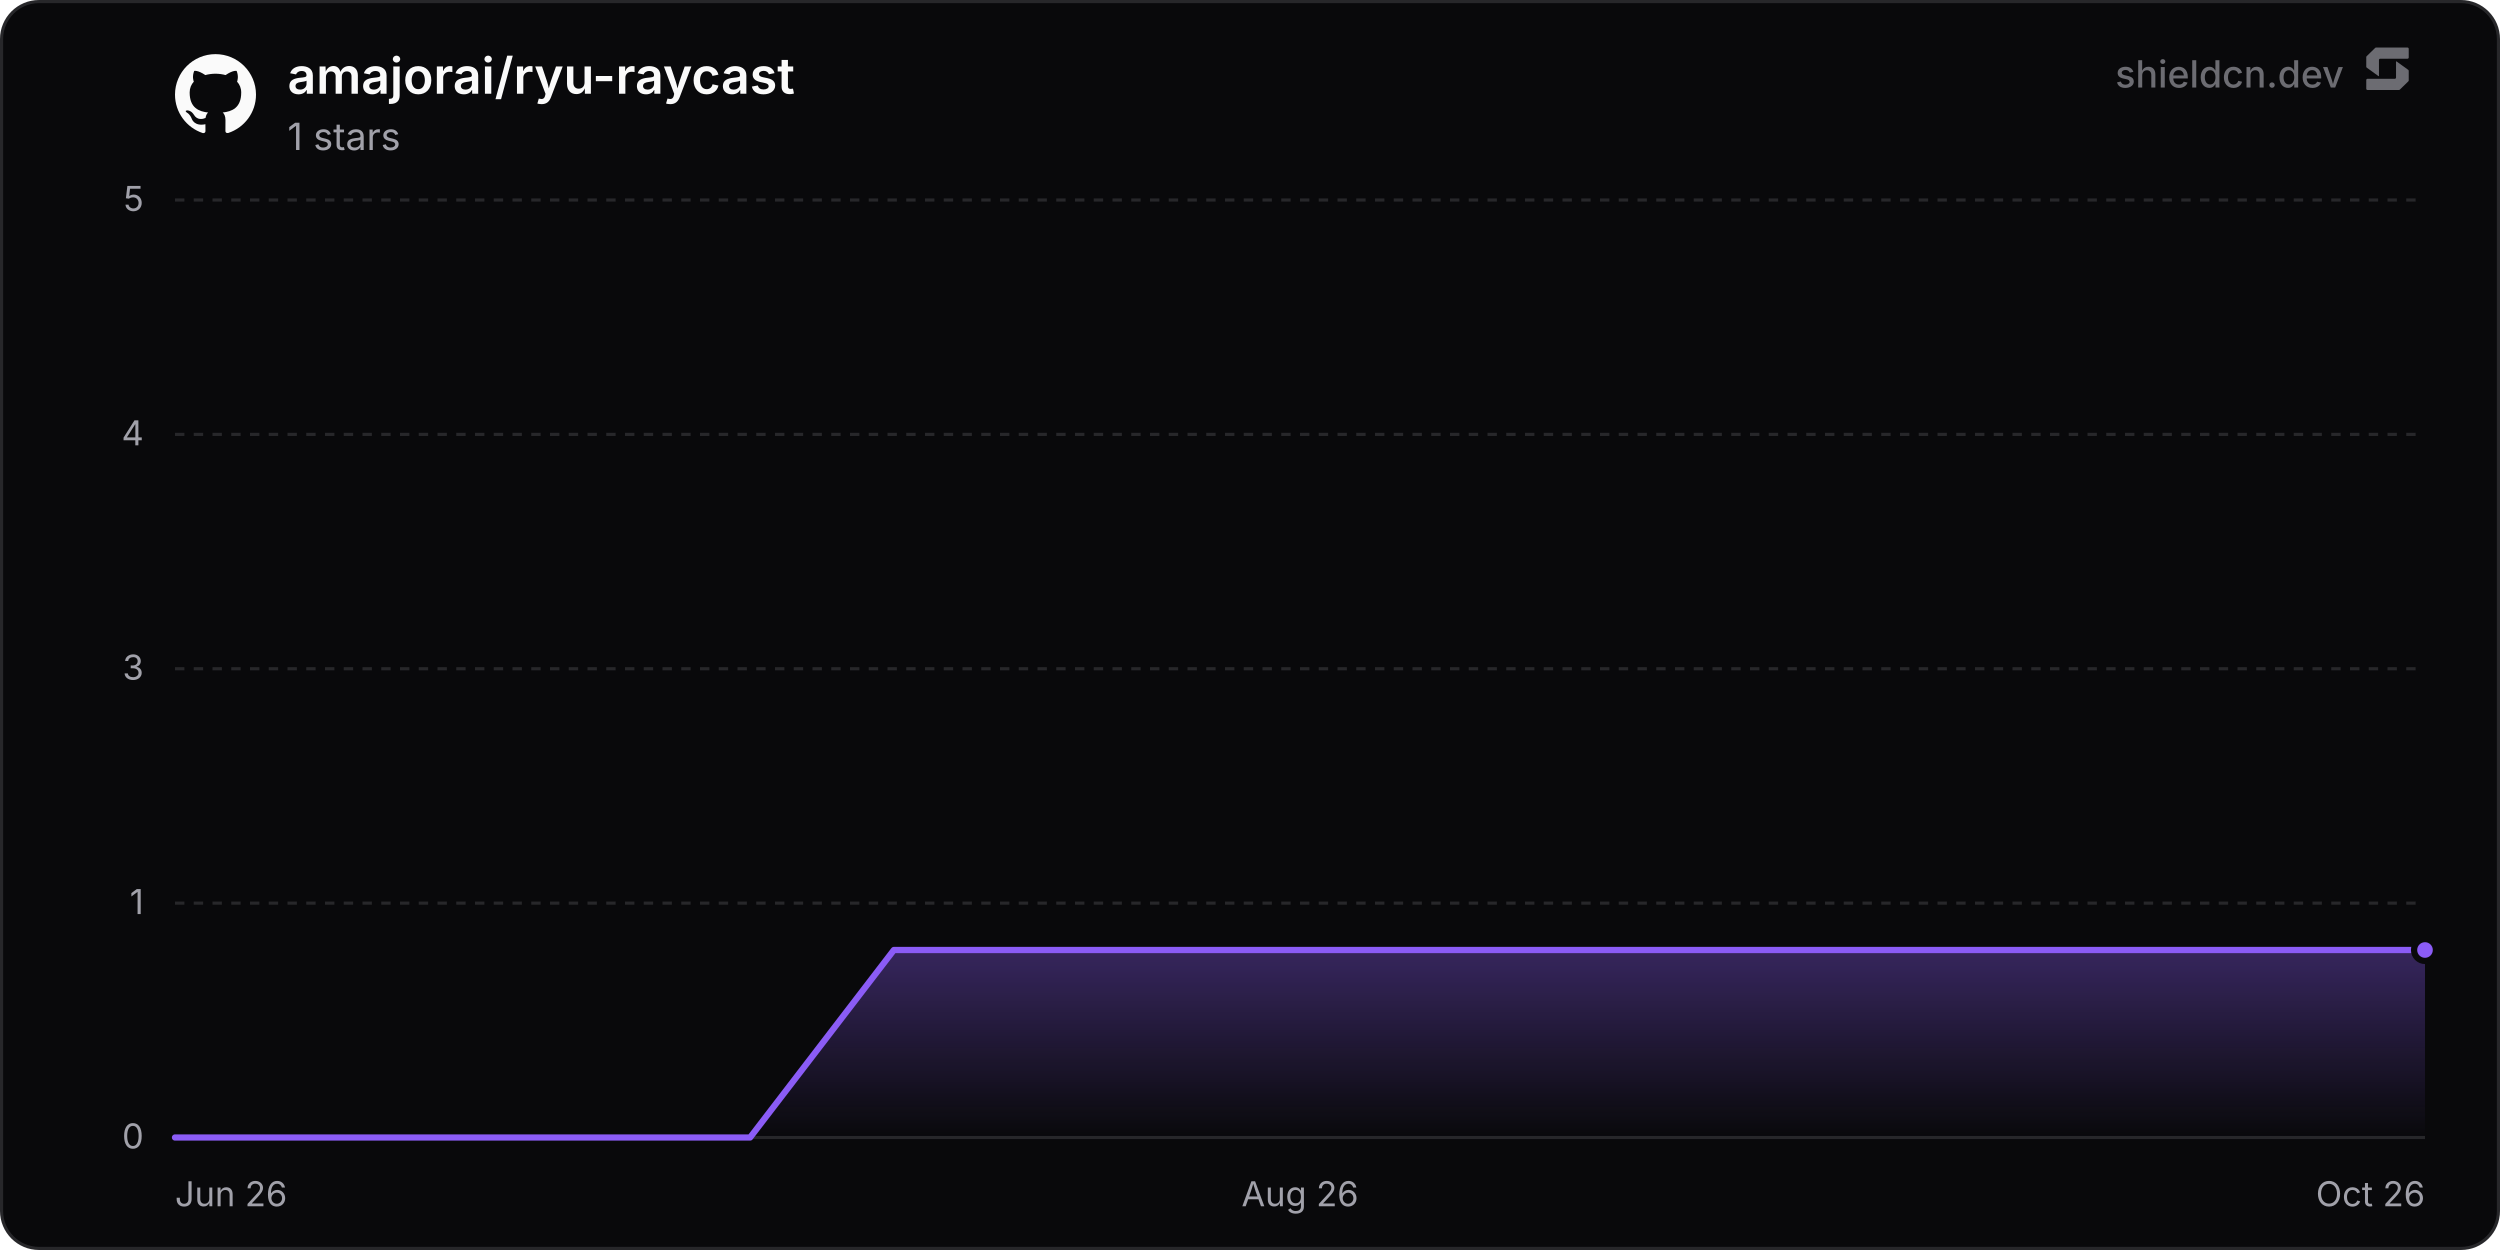
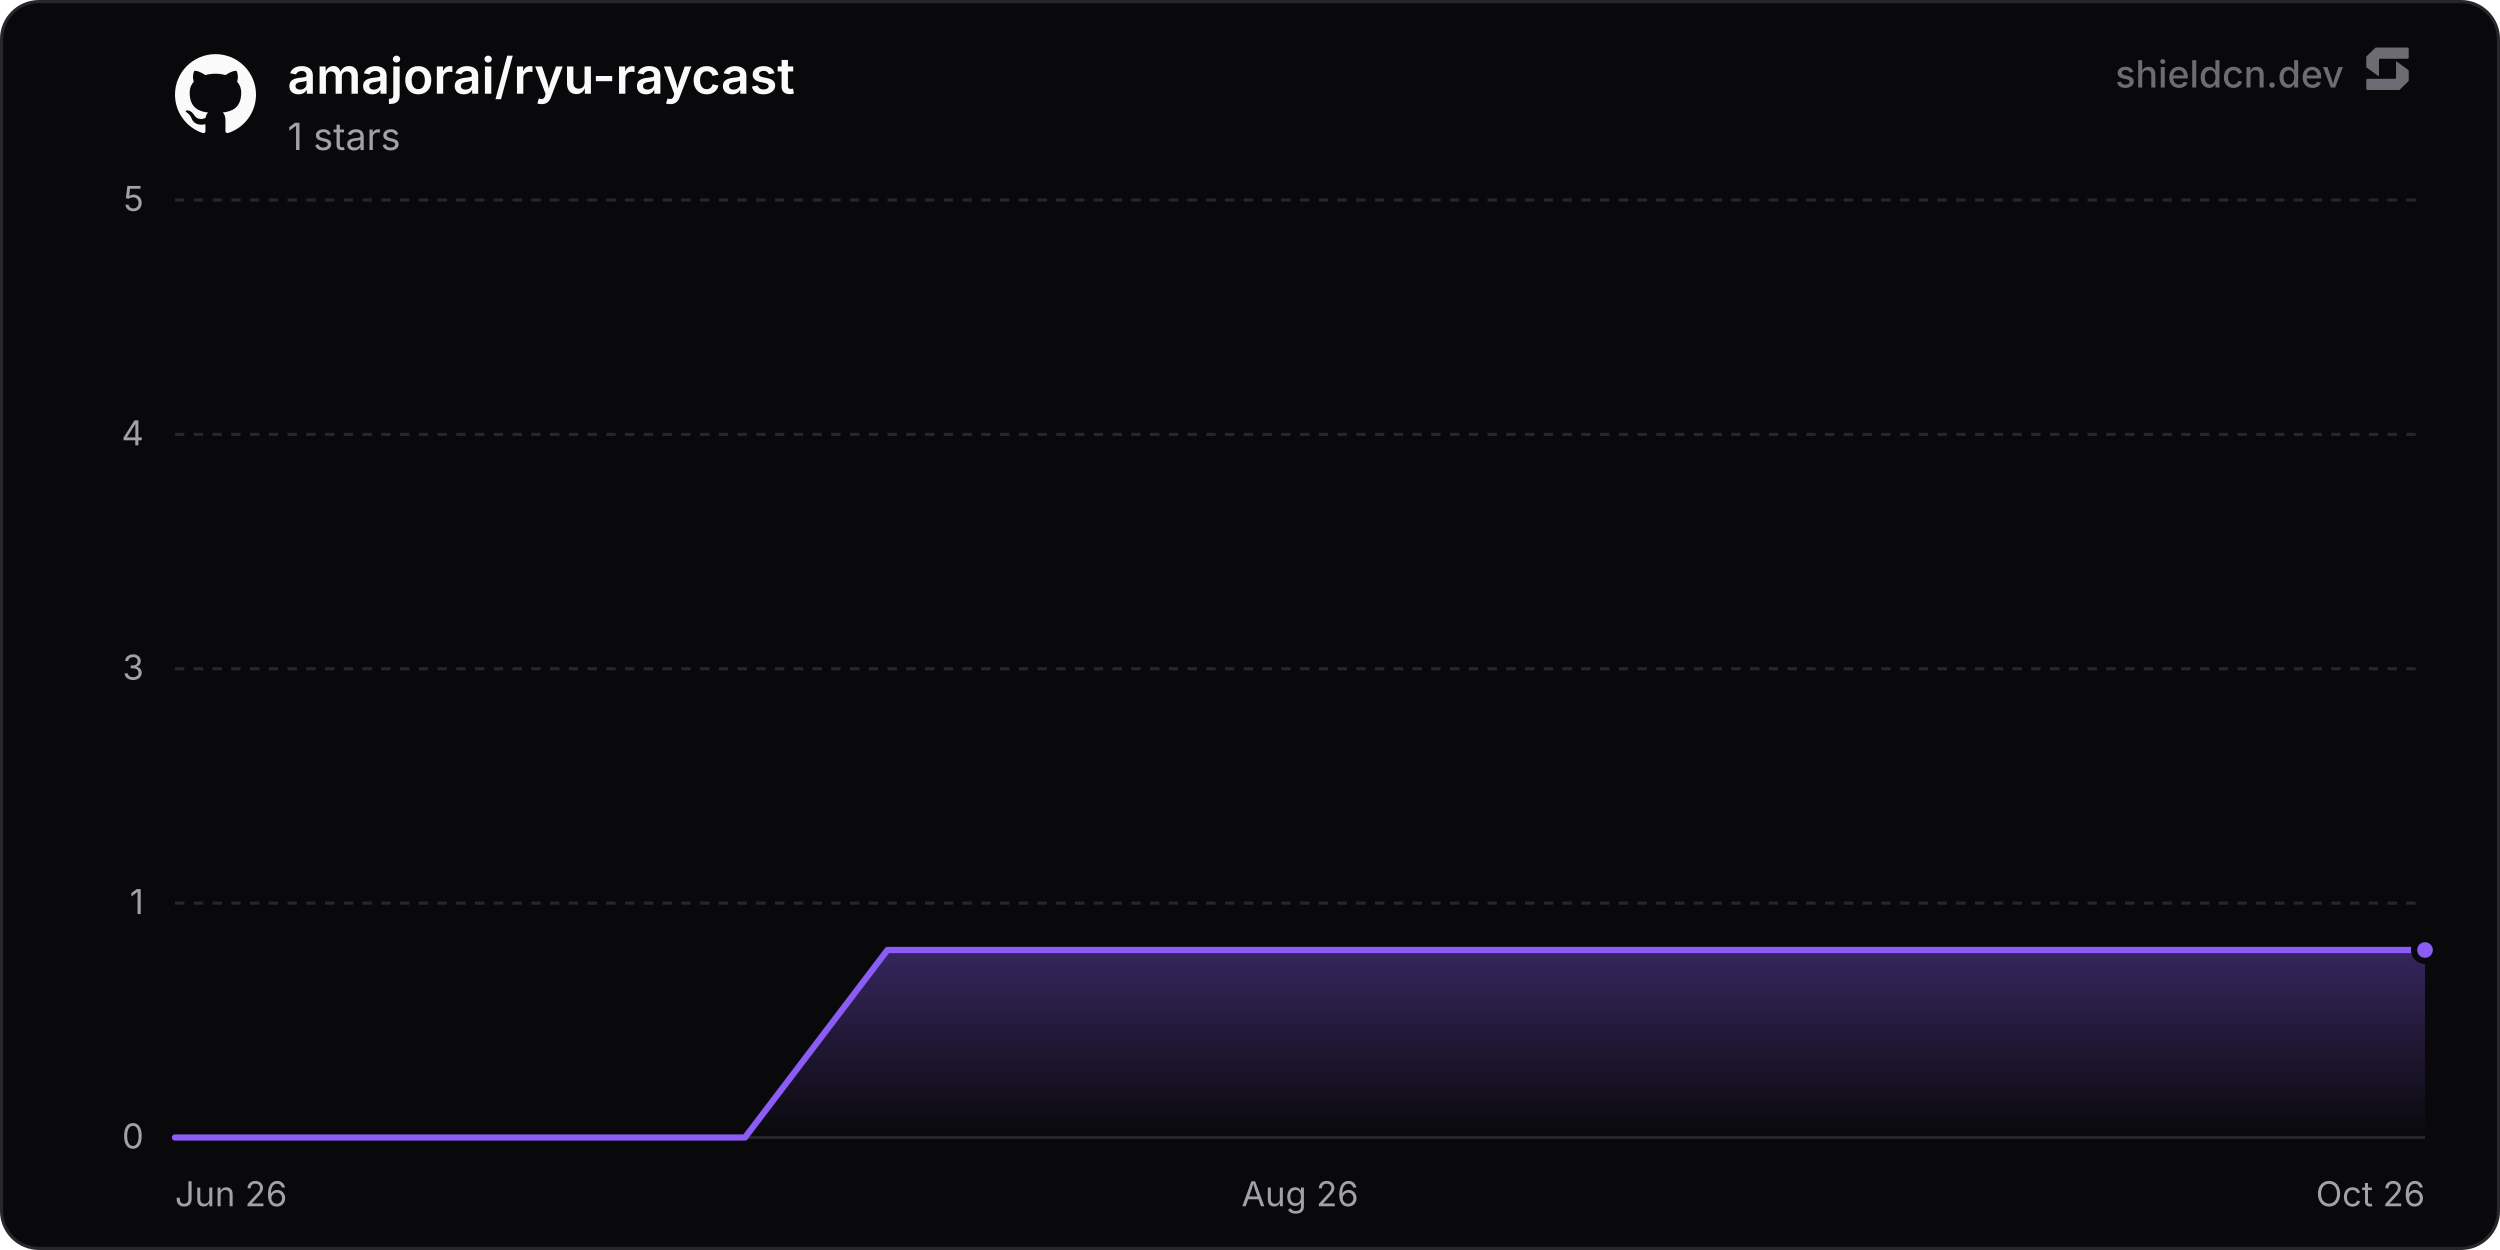
<svg xmlns="http://www.w3.org/2000/svg" width="800" height="400" viewBox="0 0 800 400" role="img" aria-label="amajorai/ryu-raycast">
  <defs>
    <linearGradient id="chartFill0" x1="0" y1="0" x2="0" y2="1">
      <stop offset="0%" stop-color="rgba(139, 92, 246, 0.35)" />
      <stop offset="100%" stop-color="rgba(139, 92, 246, 0)" />
    </linearGradient>
  </defs>
  <rect x="0.5" y="0.5" width="799" height="399" rx="12" fill="#09090b" stroke="#27272a" stroke-width="1" />
  <line x1="56" y1="364" x2="776" y2="364" stroke="#27272a" stroke-width="1" />
  <text x="46" y="367.5" text-anchor="end" font-size="11" fill="#a1a1aa" font-family="'Inter', ui-sans-serif, system-ui, -apple-system, BlinkMacSystemFont, 'Segoe UI', Roboto, Helvetica, Arial, sans-serif">0</text>
  <line x1="56" y1="289" x2="776" y2="289" stroke="#27272a" stroke-width="1" stroke-dasharray="3 3" />
  <text x="46" y="292.5" text-anchor="end" font-size="11" fill="#a1a1aa" font-family="'Inter', ui-sans-serif, system-ui, -apple-system, BlinkMacSystemFont, 'Segoe UI', Roboto, Helvetica, Arial, sans-serif">1</text>
  <line x1="56" y1="214" x2="776" y2="214" stroke="#27272a" stroke-width="1" stroke-dasharray="3 3" />
  <text x="46" y="217.5" text-anchor="end" font-size="11" fill="#a1a1aa" font-family="'Inter', ui-sans-serif, system-ui, -apple-system, BlinkMacSystemFont, 'Segoe UI', Roboto, Helvetica, Arial, sans-serif">3</text>
  <line x1="56" y1="139" x2="776" y2="139" stroke="#27272a" stroke-width="1" stroke-dasharray="3 3" />
  <text x="46" y="142.5" text-anchor="end" font-size="11" fill="#a1a1aa" font-family="'Inter', ui-sans-serif, system-ui, -apple-system, BlinkMacSystemFont, 'Segoe UI', Roboto, Helvetica, Arial, sans-serif">4</text>
  <line x1="56" y1="64" x2="776" y2="64" stroke="#27272a" stroke-width="1" stroke-dasharray="3 3" />
  <text x="46" y="67.5" text-anchor="end" font-size="11" fill="#a1a1aa" font-family="'Inter', ui-sans-serif, system-ui, -apple-system, BlinkMacSystemFont, 'Segoe UI', Roboto, Helvetica, Arial, sans-serif">5</text>
  <text x="56" y="386" text-anchor="start" font-size="11" fill="#a1a1aa" font-family="'Inter', ui-sans-serif, system-ui, -apple-system, BlinkMacSystemFont, 'Segoe UI', Roboto, Helvetica, Arial, sans-serif">Jun 26</text>
  <text x="416" y="386" text-anchor="middle" font-size="11" fill="#a1a1aa" font-family="'Inter', ui-sans-serif, system-ui, -apple-system, BlinkMacSystemFont, 'Segoe UI', Roboto, Helvetica, Arial, sans-serif">Aug 26</text>
  <text x="776" y="386" text-anchor="end" font-size="11" fill="#a1a1aa" font-family="'Inter', ui-sans-serif, system-ui, -apple-system, BlinkMacSystemFont, 'Segoe UI', Roboto, Helvetica, Arial, sans-serif">Oct 26</text>
-   <path d="M56 364 L102.01 364 L148.02 364 L194.03 364 L240.03 364 L286.04 304 L332.05 304 L378.06 304 L424.07 304 L470.08 304 L516.09 304 L562.1 304 L608.1 304 L654.11 304 L700.12 304 L746.13 304 L776 304 L776 364 L56 364 Z" fill="url(#chartFill0)" />
-   <path d="M56 364 L102.01 364 L148.02 364 L194.03 364 L240.03 364 L286.04 304 L332.05 304 L378.06 304 L424.07 304 L470.08 304 L516.09 304 L562.1 304 L608.1 304 L654.11 304 L700.12 304 L746.13 304 L776 304" fill="none" stroke="#8b5cf6" stroke-width="2" stroke-linejoin="round" stroke-linecap="round" />
+   <path d="M56 364 L101.6 364 L147.19 364 L192.79 364 L238.39 364 L283.98 304 L329.58 304 L375.17 304 L420.77 304 L466.37 304 L511.96 304 L557.56 304 L603.16 304 L648.75 304 L694.35 304 L739.94 304 L776 304 L776 364 L56 364 Z" fill="url(#chartFill0)" />
+   <path d="M56 364 L101.6 364 L147.19 364 L192.79 364 L238.39 364 L283.98 304 L329.58 304 L375.17 304 L420.77 304 L466.37 304 L511.96 304 L557.56 304 L603.16 304 L648.75 304 L694.35 304 L739.94 304 L776 304" fill="none" stroke="#8b5cf6" stroke-width="2" stroke-linejoin="round" stroke-linecap="round" />
  <circle cx="776" cy="304" r="3.5" fill="#8b5cf6" stroke="#09090b" stroke-width="2" />
  <g transform="translate(56, 17) scale(1.08)" fill="#fafafa">
    <path d="M12 .297c-6.63 0-12 5.373-12 12 0 5.303 3.438 9.8 8.205 11.385.6.113.82-.258.82-.577 0-.285-.01-1.04-.015-2.04-3.338.724-4.042-1.61-4.042-1.61C4.422 18.07 3.633 17.7 3.633 17.7c-1.087-.744.084-.729.084-.729 1.205.084 1.838 1.236 1.838 1.236 1.07 1.835 2.809 1.305 3.495.998.108-.776.417-1.305.76-1.605-2.665-.3-5.466-1.332-5.466-5.93 0-1.31.465-2.38 1.235-3.22-.135-.303-.54-1.523.105-3.176 0 0 1.005-.322 3.3 1.23.96-.267 1.98-.399 3-.405 1.02.006 2.04.138 3 .405 2.28-1.552 3.285-1.23 3.285-1.23.645 1.653.24 2.873.12 3.176.765.84 1.23 1.91 1.23 3.22 0 4.61-2.805 5.625-5.475 5.92.42.36.81 1.096.81 2.22 0 1.606-.015 2.896-.015 3.286 0 .315.21.69.825.57C20.565 22.092 24 17.592 24 12.297c0-6.627-5.373-12-12-12" />
  </g>
  <text x="92" y="30" font-size="16" font-weight="600" fill="#fafafa" font-family="'Inter', ui-sans-serif, system-ui, -apple-system, BlinkMacSystemFont, 'Segoe UI', Roboto, Helvetica, Arial, sans-serif">amajorai/ryu-raycast</text>
  <text x="92" y="48" font-size="12" fill="#a1a1aa" font-family="'Inter', ui-sans-serif, system-ui, -apple-system, BlinkMacSystemFont, 'Segoe UI', Roboto, Helvetica, Arial, sans-serif">1 stars</text>
  <g fill-opacity="0.65">
    <text x="750" y="28" text-anchor="end" font-size="12" font-weight="500" fill="#a1a1aa" font-family="'Inter', ui-sans-serif, system-ui, -apple-system, BlinkMacSystemFont, 'Segoe UI', Roboto, Helvetica, Arial, sans-serif">shieldcn.dev</text>
    <g transform="translate(756, 14) scale(0.01)" fill="#a1a1aa">
      <path d="M1088.4,565.1c-6.5-4.7-15.5,0-15.5,7.9v510.2c0,21.3-18.1,38.6-40.4,38.6H160.9c-22.3,0-40.4,17.3-40.4,38.6v280.8c0,21.3,18.1,38.6,40.4,38.6h1004.5c10.8,0,21.2-4.2,28.8-11.6l273.4-266.3c7.4-7.2,11.6-16.9,11.6-27v-308.7c0-12.1-5.9-23.5-16.1-30.8l-374.7-270.3Z" />
      <path d="M511.2,1035.9c6.5,4.7,15.5,0,15.5-7.9v-510.2c0-21.3,18.1-38.6,40.4-38.6h871.7c22.3,0,40.4-17.3,40.4-38.6V159.7c0-21.3-18.1-38.6-40.4-38.6H434.3c-10.8,0-21.2,4.2-28.8,11.6L132,399c-7.4,7.2-11.6,16.9-11.6,27v308.7c0,12.1,5.9,23.5,16.1,30.8l374.7,270.3Z" />
    </g>
  </g>
</svg>
